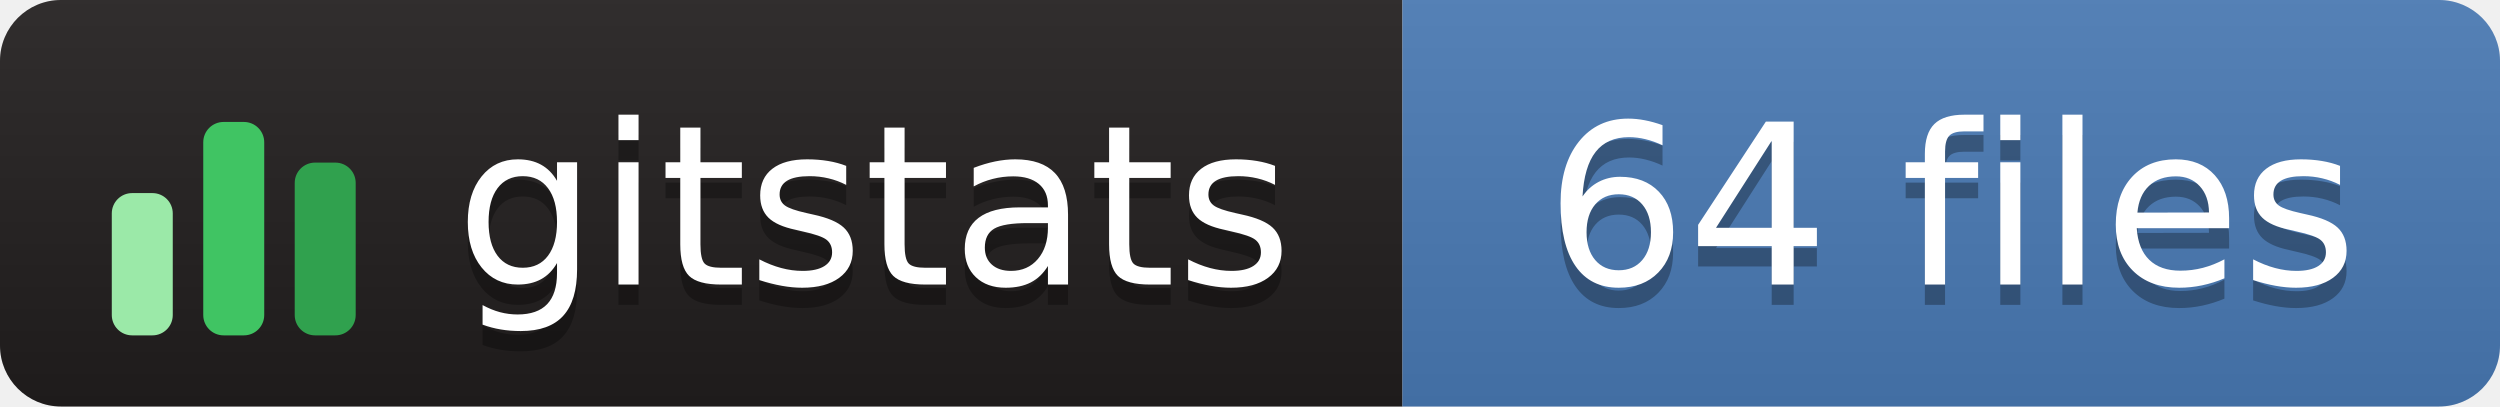
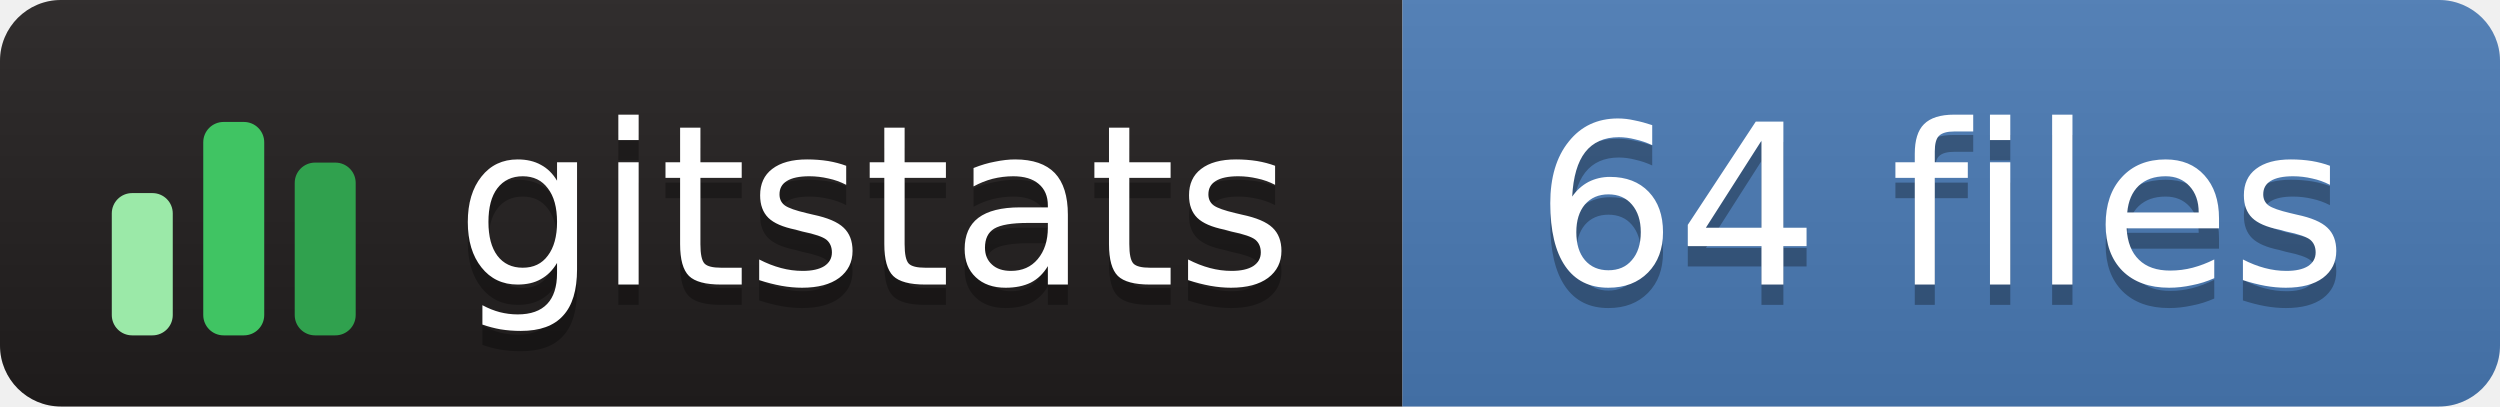
<svg xmlns="http://www.w3.org/2000/svg" width="123" height="20" role="img" aria-label="gitstats: 64 files">
  <linearGradient id="s" x2="0" y2="100%">
    <stop offset="0" stop-color="#bbb" stop-opacity=".1" />
    <stop offset="1" stop-opacity=".1" />
  </linearGradient>
  <clipPath id="r">
    <rect width="123" height="20" rx="3" fill="#fff" />
  </clipPath>
  <g clip-path="url(#r)">
-     <rect width="69" height="20" fill="#211e1e" />
+     <rect x="0" width="69" height="20" fill="#211e1e" />
    <rect x="69" width="54" height="20" fill="#4a7ab5" />
    <rect width="123" height="20" fill="url(#s)" />
  </g>
  <g transform="translate(5,3.5)">
    <rect x="0.5" y="6.0" width="3" height="7.0" rx="1" fill="#9be9a8" />
    <rect x="5.0" y="2.5" width="3" height="10.5" rx="1" fill="#40c463" />
    <rect x="9.5" y="4.5" width="3" height="8.5" rx="1" fill="#30a14e" />
  </g>
-   <g fill="#fff" text-anchor="middle" font-family="Verdana,Geneva,DejaVu Sans,sans-serif" text-rendering="geometricPrecision" font-size="110">
-     <text aria-hidden="true" x="430" y="150" fill="#010101" fill-opacity=".3" transform="scale(.1)" textLength="420">gitstats</text>
-     <text x="430" y="140" transform="scale(.1)" textLength="420">gitstats</text>
-     <text aria-hidden="true" x="960" y="150" fill="#010101" fill-opacity=".3" transform="scale(.1)" textLength="430">64 files</text>
-     <text x="960" y="140" transform="scale(.1)" textLength="430">64 files</text>
+   <g text-anchor="middle" font-family="Verdana,Geneva,DejaVu Sans,sans-serif" font-size="11" text-rendering="geometricPrecision">
+     <text aria-hidden="true" x="43.0" y="15.0" fill="#010101" fill-opacity=".3" textLength="42.0">gitstats</text>
+     <text x="43.0" y="14.0" fill="#fff" textLength="42.0">gitstats</text>
+     <text aria-hidden="true" x="95.5" y="15.0" fill="#010101" fill-opacity=".3" textLength="43.0">64 files</text>
+     <text x="95.5" y="14.0" fill="#fff" textLength="43.0">64 files</text>
  </g>
</svg>
